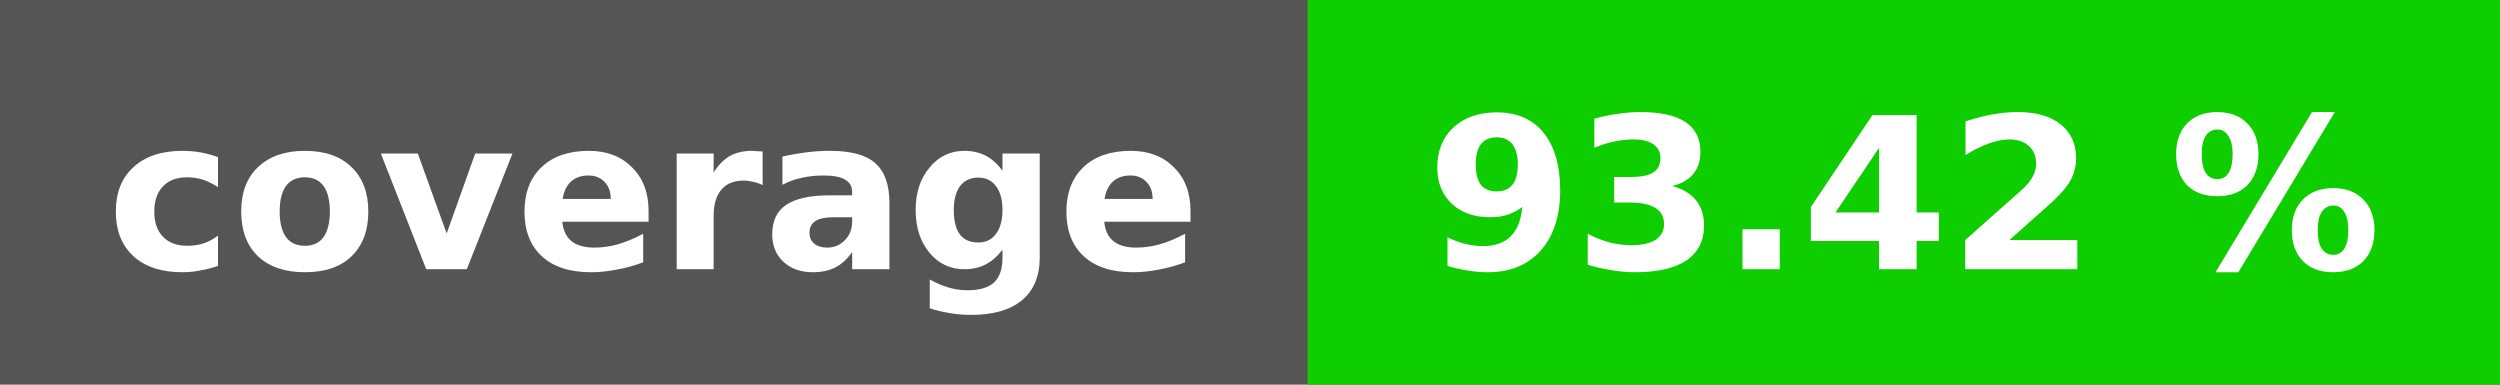
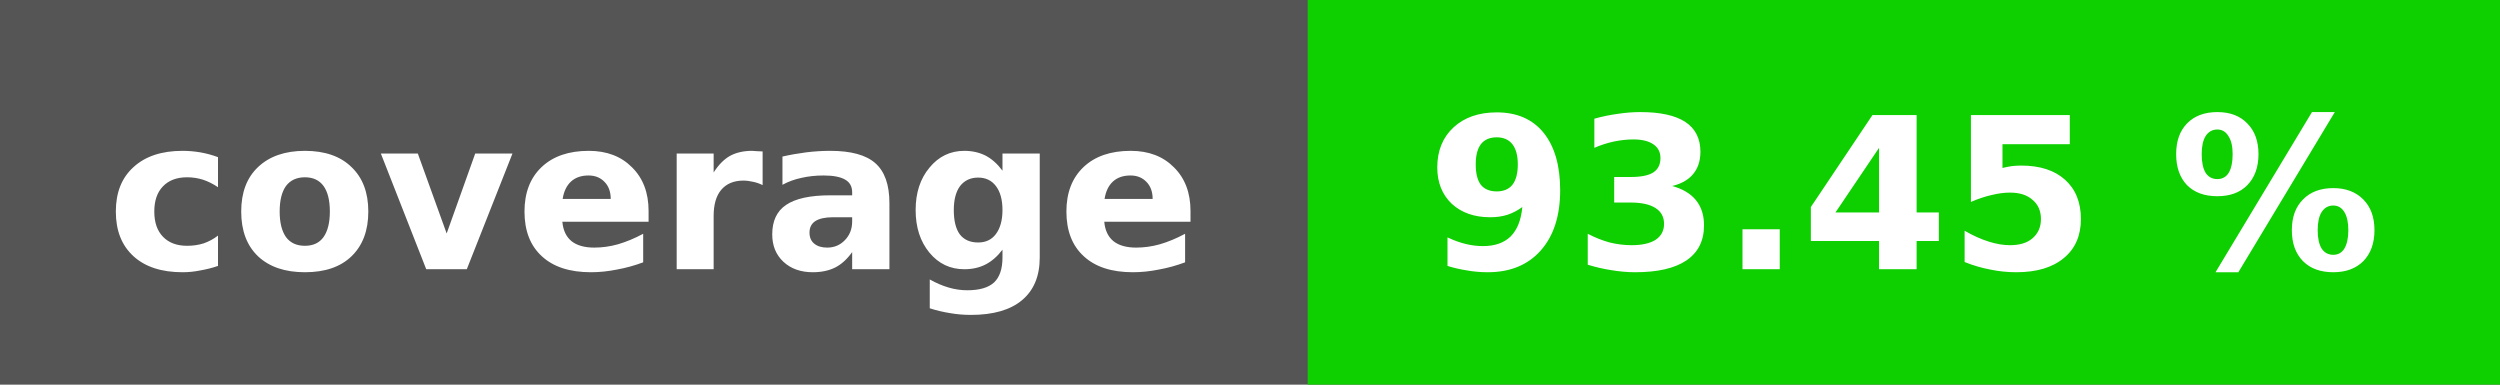
<svg xmlns="http://www.w3.org/2000/svg" height="20" width="130">
  <rect fill="#555" height="20" width="130" />
-   <rect fill="#0fce00" height="20" width="62" x="68" />
+   <rect fill="#0ecf00" height="20" width="62" x="68" />
  <g fill="#fff" font-family="dejavu sans,verdana,geneva,sans-serif" font-size="11" font-weight="bold" text-anchor="middle">
    <text x="34" y="14">coverage</text>
-     <text x="99" y="14">93.42 %</text>
+     <text x="99" y="14">93.45 %</text>
  </g>
</svg>
